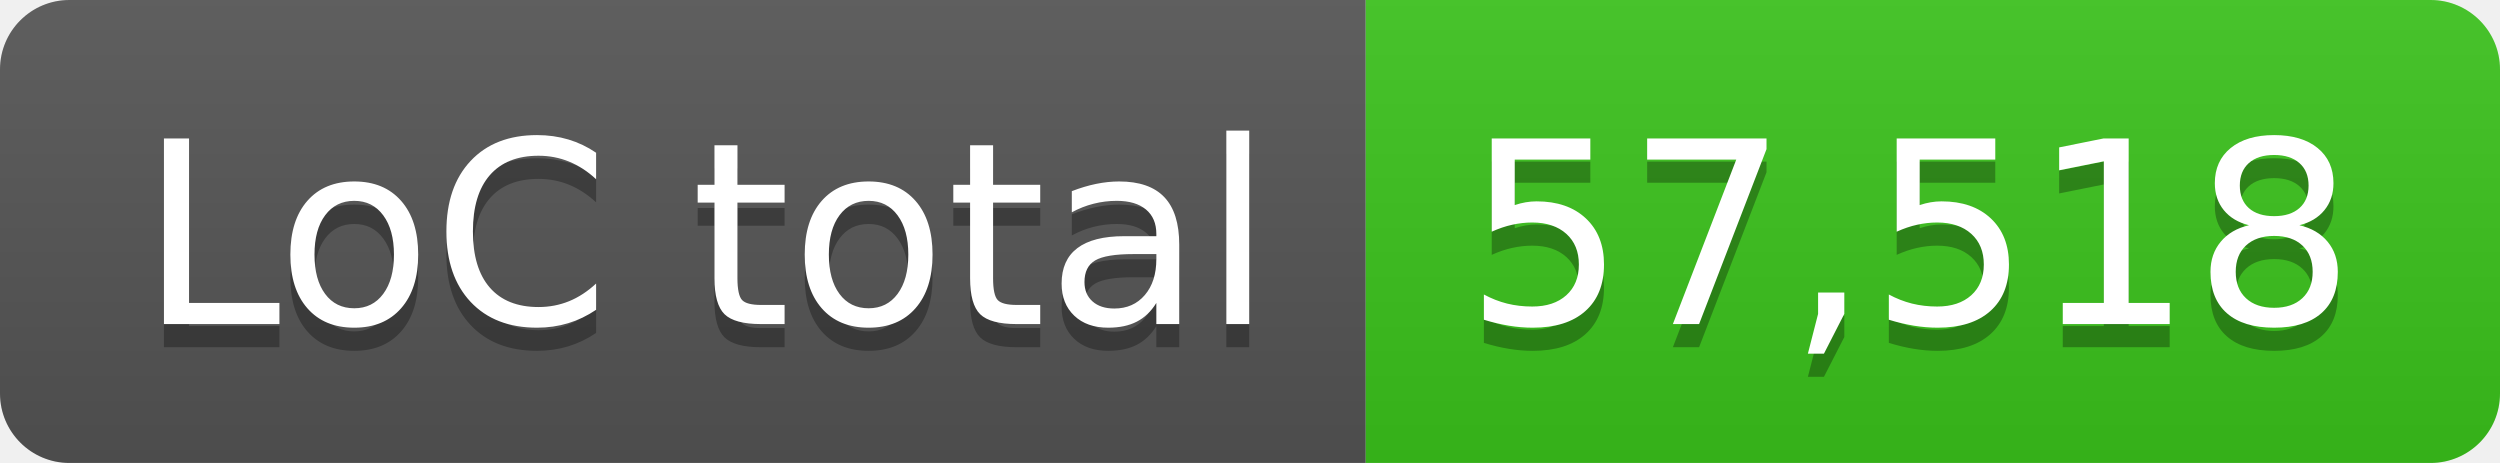
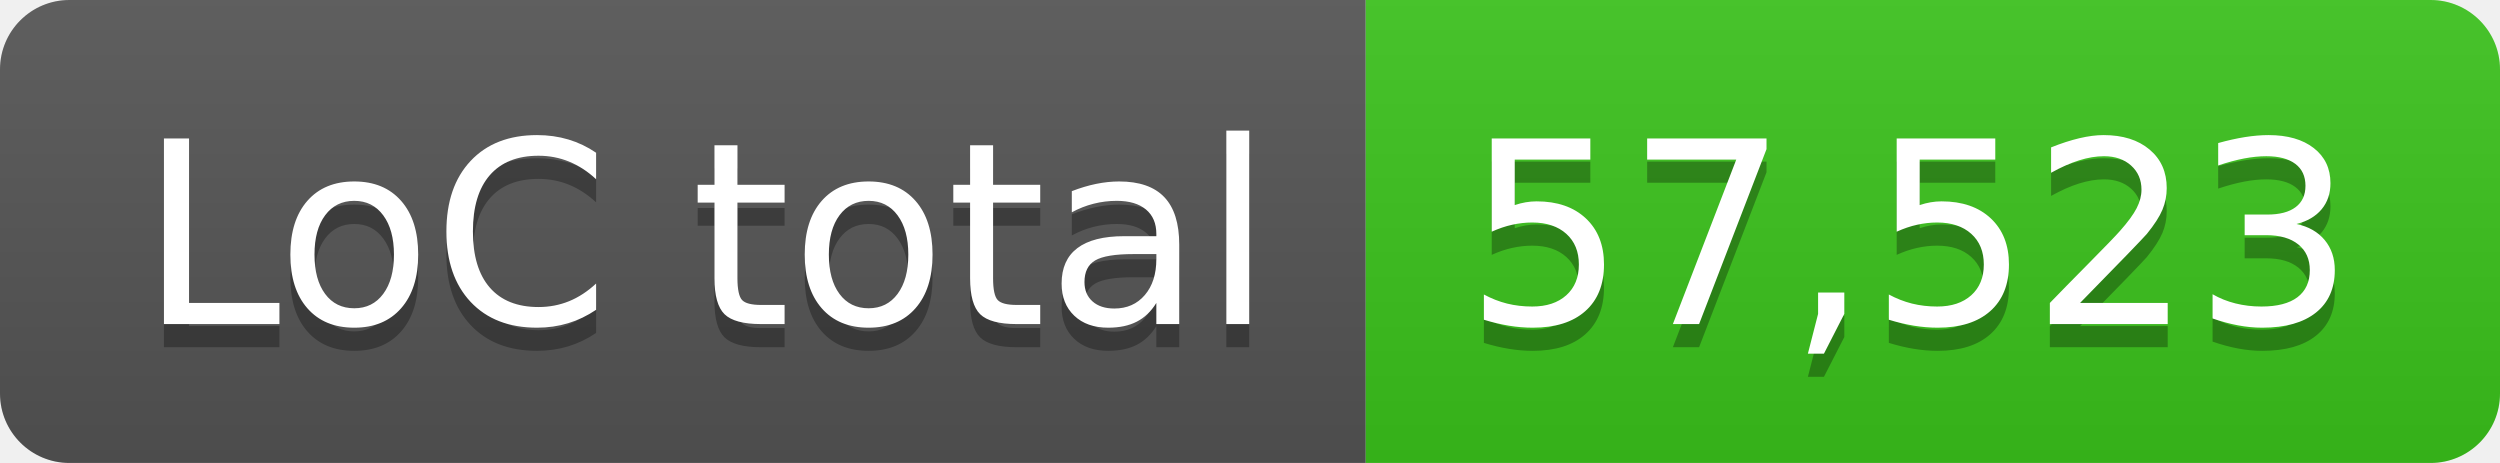
- <svg xmlns="http://www.w3.org/2000/svg" width="108" height="20" role="img" aria-label="LoC total: 57,518">
+ <svg xmlns="http://www.w3.org/2000/svg" width="108" height="20" role="img" aria-label="LoC total: 57,523">
  <linearGradient id="s" x2="0" y2="100%">
    <stop offset="0" stop-color="#bbb" stop-opacity=".1" />
    <stop offset="1" stop-opacity=".1" />
  </linearGradient>
  <clipPath id="r">
    <rect width="108" height="20" rx="3" fill="#fff" />
  </clipPath>
  <g clip-path="url(#r)">
    <rect width="59" height="20" fill="#555" />
    <rect x="59" width="49" height="20" fill="#3bc41c" />
    <rect width="108" height="20" fill="url(#s)" />
  </g>
  <g fill="#fff" text-anchor="middle" font-family="Verdana,Geneva,DejaVu Sans,sans-serif" text-rendering="geometricPrecision" font-size="110">
    <text aria-hidden="true" x="305" y="150" fill="#010101" fill-opacity=".3" transform="scale(.1)" textLength="490">LoC total</text>
    <text x="305" y="140" transform="scale(.1)" fill="#fff" textLength="490">LoC total</text>
-     <text aria-hidden="true" x="825" y="150" fill="#010101" fill-opacity=".3" transform="scale(.1)" textLength="390">57,518</text>
-     <text x="825" y="140" transform="scale(.1)" fill="#fff" textLength="390">57,518</text>
+     <text aria-hidden="true" x="825" y="150" fill="#010101" fill-opacity=".3" transform="scale(.1)" textLength="390">57,523</text>
+     <text x="825" y="140" transform="scale(.1)" fill="#fff" textLength="390">57,523</text>
  </g>
</svg>
